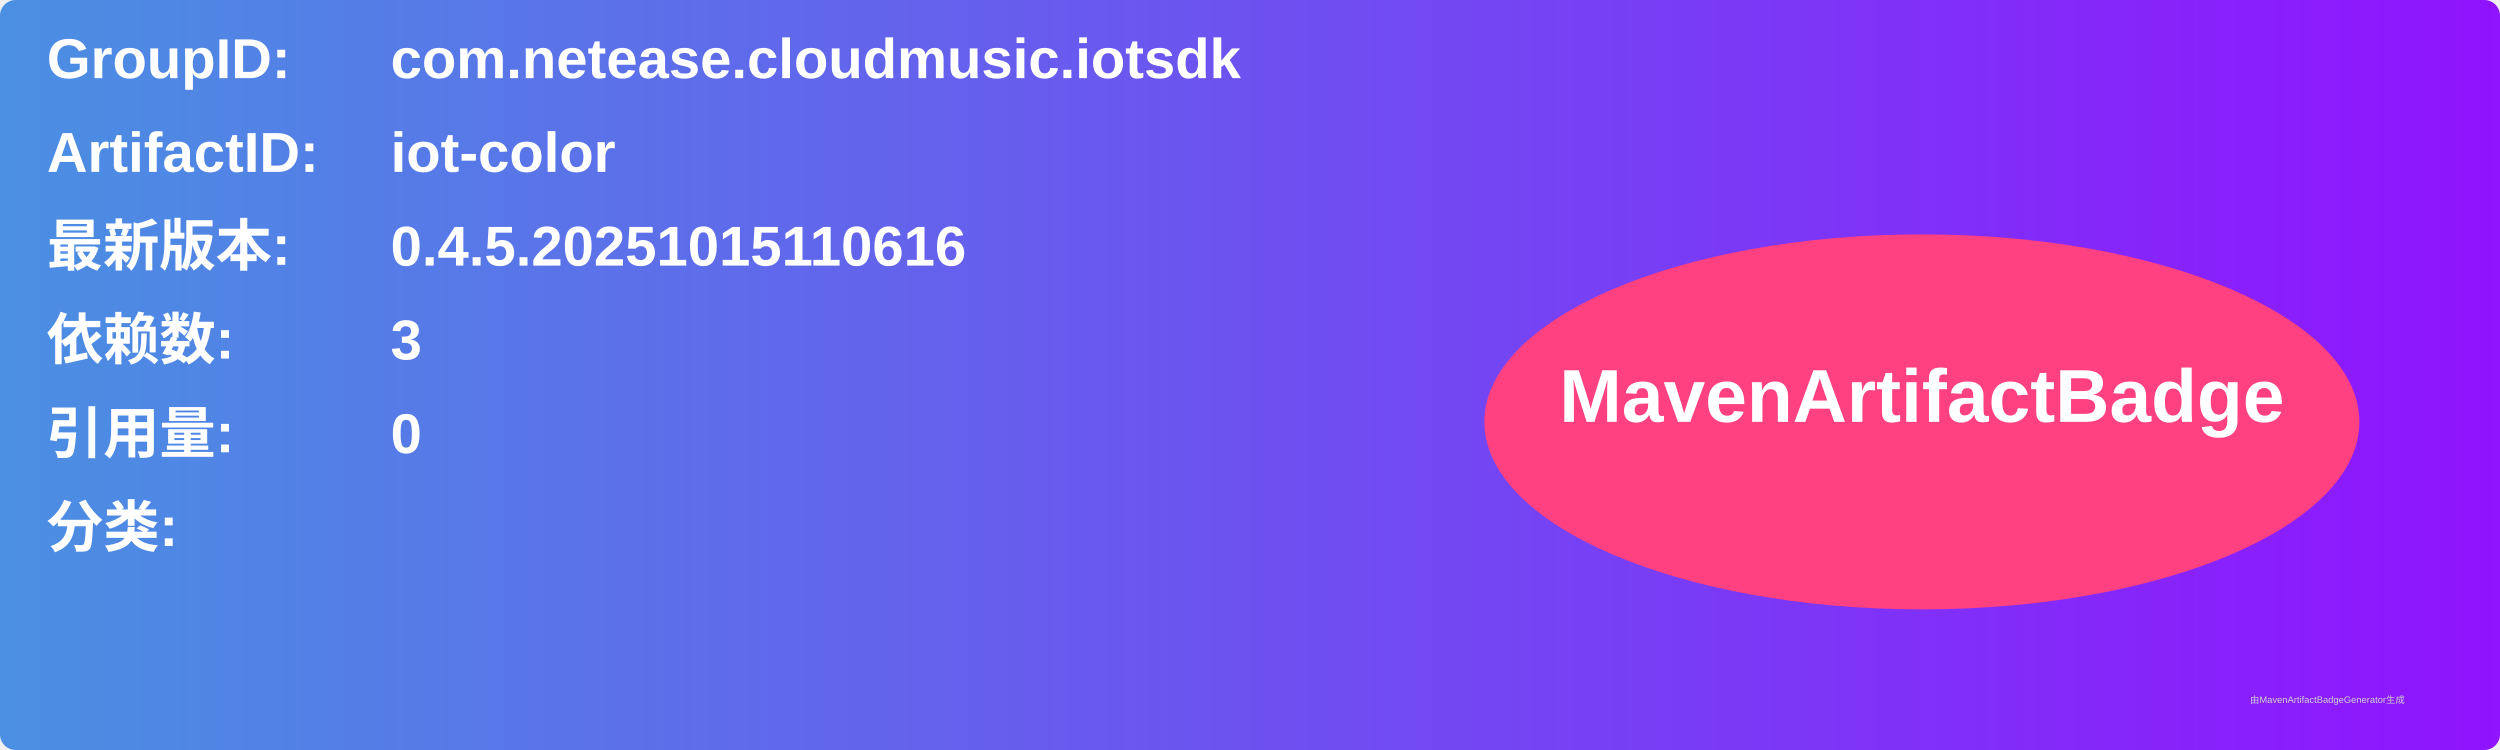
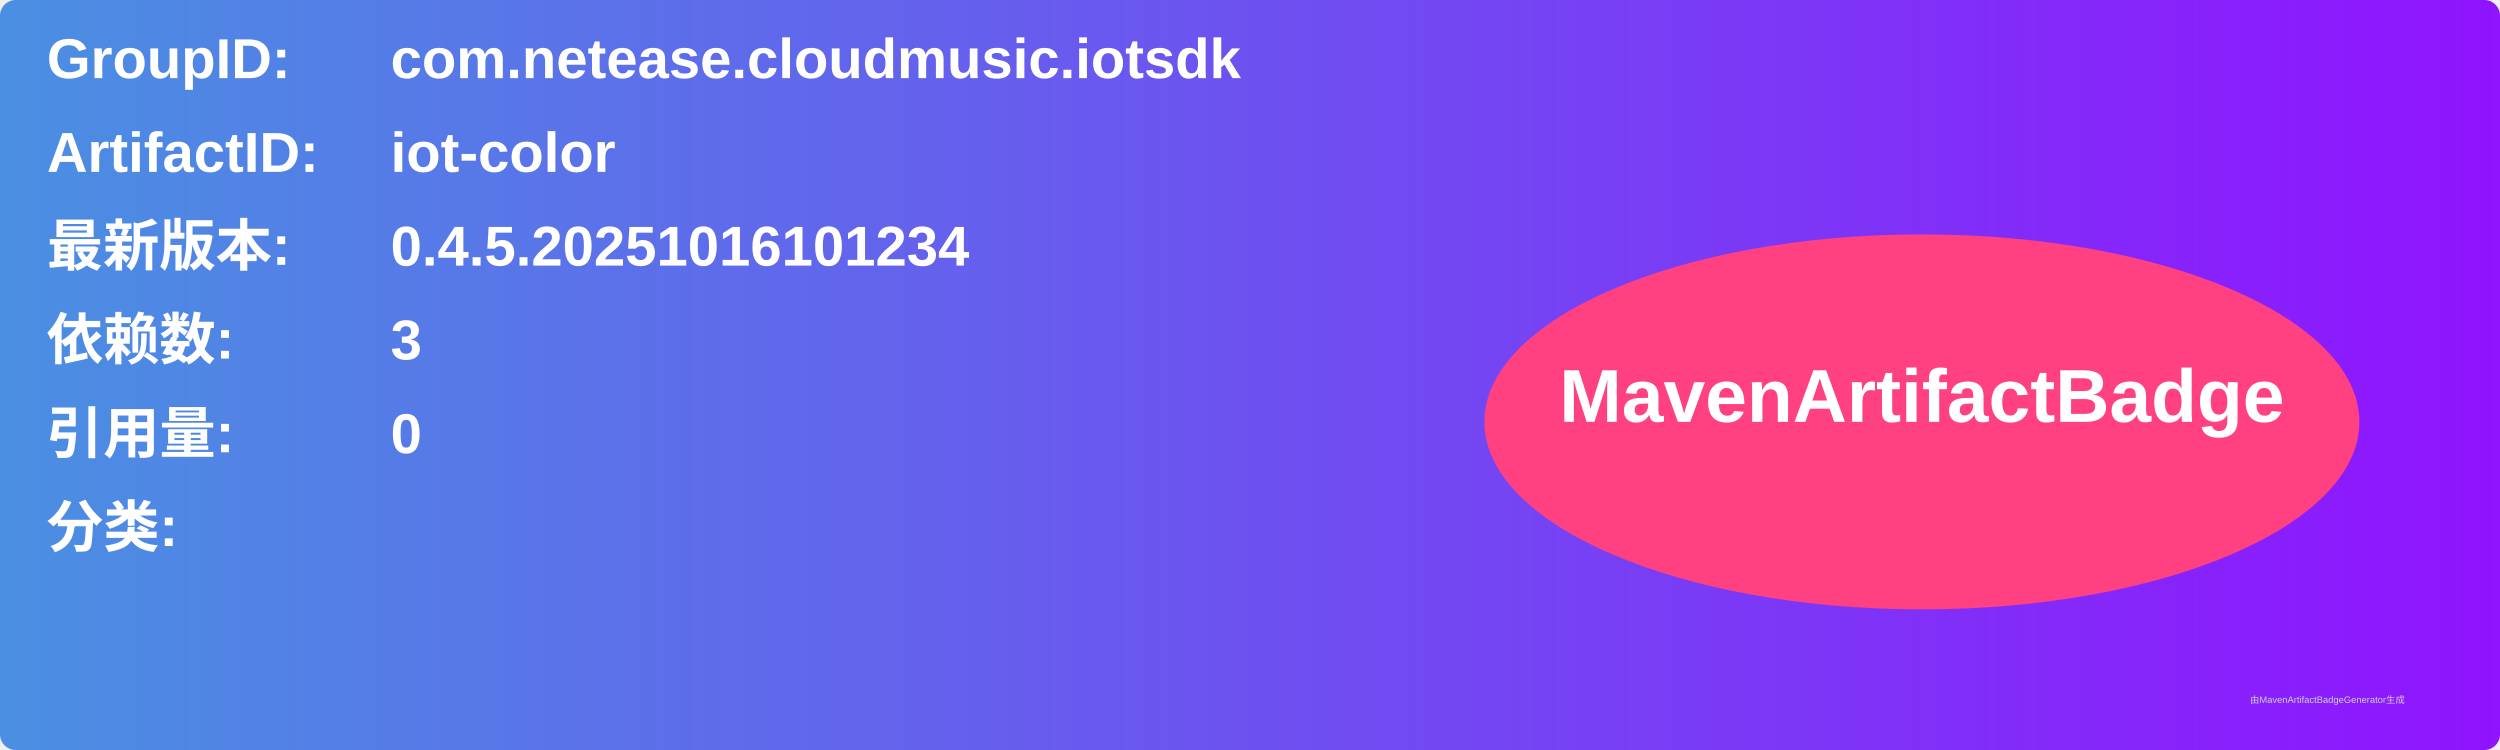
<svg xmlns="http://www.w3.org/2000/svg" width="800" height="240" viewBox="0 0 800 240">
  <linearGradient id="grad" x1="0%" y1="0%" x2="100%" y2="0%">
    <stop offset="0%" stop-color="#4a90e2" />
    <stop offset="100%" stop-color="#9013fe" />
  </linearGradient>
  <rect width="100%" height="100%" rx="5" ry="5" fill="url(#grad)" />
  <g transform="translate(15, 15)">
    <text x="0" y="10" font-family="Arial" font-size="18" fill="white" font-weight="bold" width="260">GroupID:</text>
    <text x="110" y="10" font-family="Arial" font-size="18" fill="white" font-weight="bold" width="460">com.netease.cloudmusic.iotsdk</text>
    <text x="0" y="40" font-family="Arial" font-size="18" fill="white" font-weight="bold" width="260">ArtifactID:</text>
    <text x="110" y="40" font-family="Arial" font-size="18" fill="white" font-weight="bold" width="460">iot-color</text>
    <text x="0" y="70" font-family="Arial" font-size="18" fill="white" font-weight="bold">最新版本:</text>
    <text x="110" y="70" font-family="Arial" font-size="18" fill="white" font-weight="bold">
-       <tspan font-weight="bold">0.4.5.20251015110616</tspan>
+       <tspan font-weight="bold">0.4.5.20251016101234</tspan>
    </text>
    <text x="0" y="100" font-family="Arial" font-size="18" fill="white" font-weight="bold">依赖数: </text>
    <text x="110" y="100" font-family="Arial" font-size="18" fill="white">
      <tspan font-weight="bold">3</tspan>
    </text>
    <text x="0" y="130" font-family="Arial" font-size="18" fill="white" font-weight="bold">引用量: </text>
    <text x="110" y="130" font-family="Arial" font-size="18" fill="white">
      <tspan font-weight="bold">0</tspan>
    </text>
    <text x="0" y="160" font-family="Arial" font-size="18" fill="white" font-weight="bold">分类:</text>
    <text x="10" y="190" font-family="Arial" font-size="10" fill="white">
      <tspan font-weight="bold" />
    </text>
    <ellipse cx="600" cy="120" rx="140" ry="60" fill="#ff4081" />
    <text x="600" y="120" text-anchor="middle" font-family="Arial" font-size="24" fill="white" font-weight="bold">MavenArtifactBadge</text>
  </g>
  <text x="720" y="225" font-family="Arial" font-size="3" fill="#d0d0d0">由MavenArtifactBadgeGenerator生成</text>
</svg>
